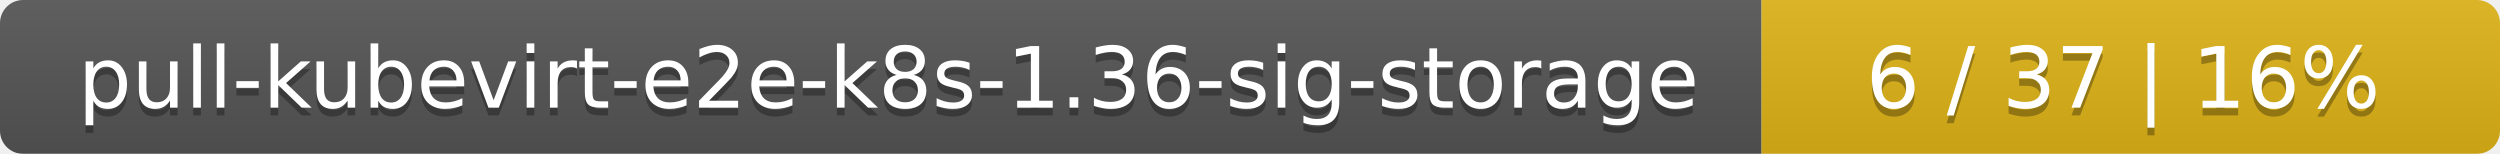
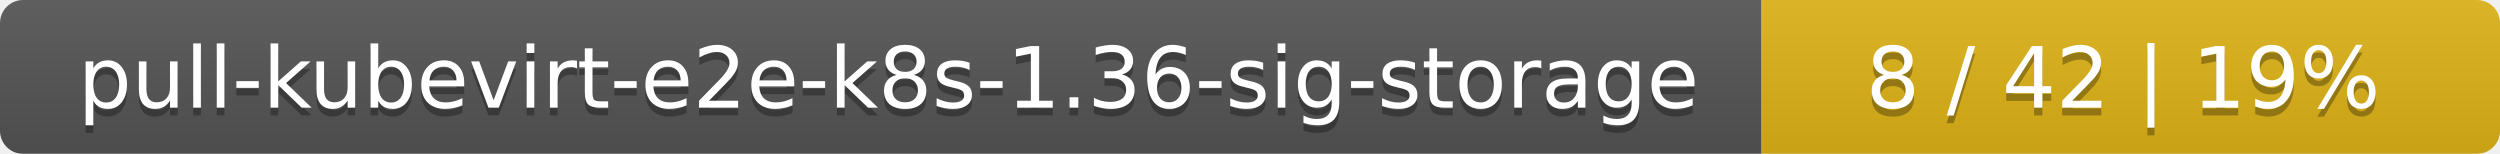
<svg xmlns="http://www.w3.org/2000/svg" width="325" height="20">
  <linearGradient id="smooth" x2="0" y2="100%">
    <stop offset="0" stop-color="#bbb" stop-opacity=".1" />
    <stop offset="1" stop-opacity=".1" />
  </linearGradient>
  <mask id="round">
    <rect width="325" height="20" rx="3" fill="#fff" />
  </mask>
  <g mask="url(#round)">
    <rect width="229" height="20" fill="#555" />
    <rect x="229" width="96" height="20" fill="#dfb317" />
    <rect width="325" height="20" fill="url(#smooth)" />
  </g>
  <g fill="#fff" text-anchor="middle" font-family="DejaVu Sans,Verdana,Geneva,sans-serif" font-size="11">
    <text x="115.5" y="15" fill="#010101" fill-opacity=".3">pull-kubevirt-e2e-k8s-1.36-sig-storage</text>
    <text x="115.5" y="14">pull-kubevirt-e2e-k8s-1.36-sig-storage</text>
-     <text x="276" y="15" fill="#010101" fill-opacity=".3">6 / 37    |    16%</text>
-     <text x="276" y="14">6 / 37    |    16%</text>
+     <text x="276" y="15" fill="#010101" fill-opacity=".3">8 / 42    |    19%</text>
+     <text x="276" y="14">8 / 42    |    19%</text>
  </g>
</svg>
